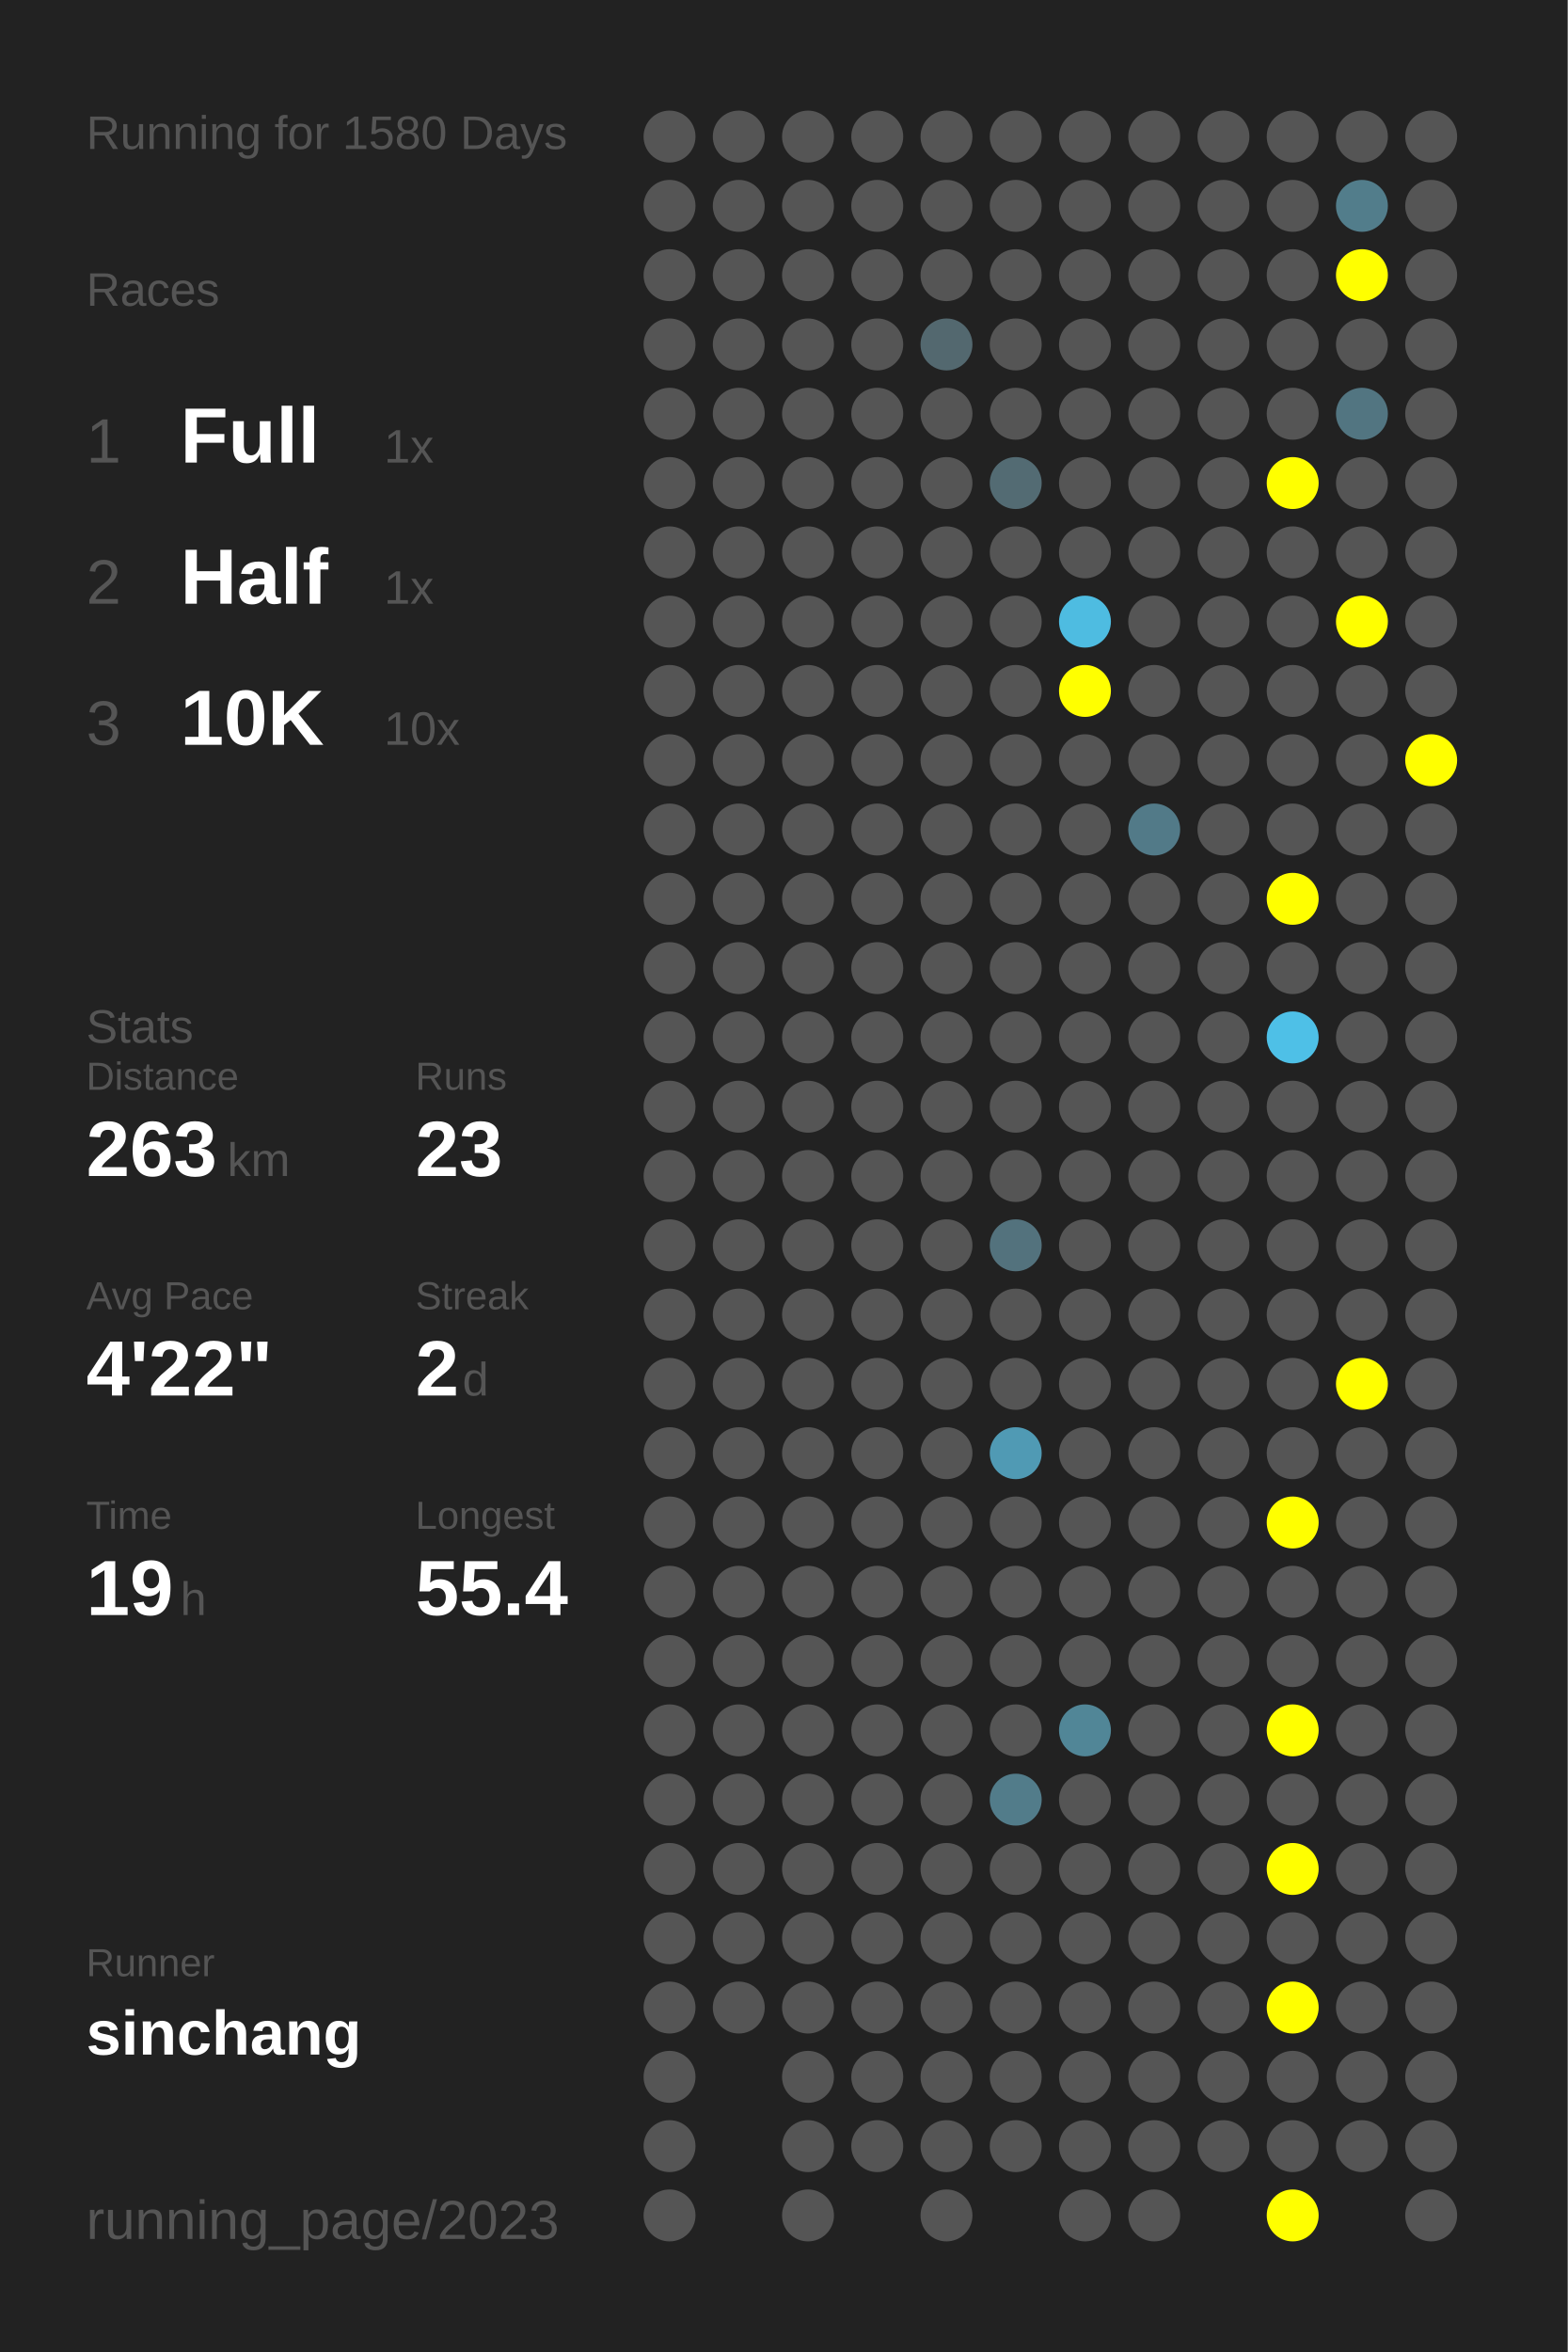
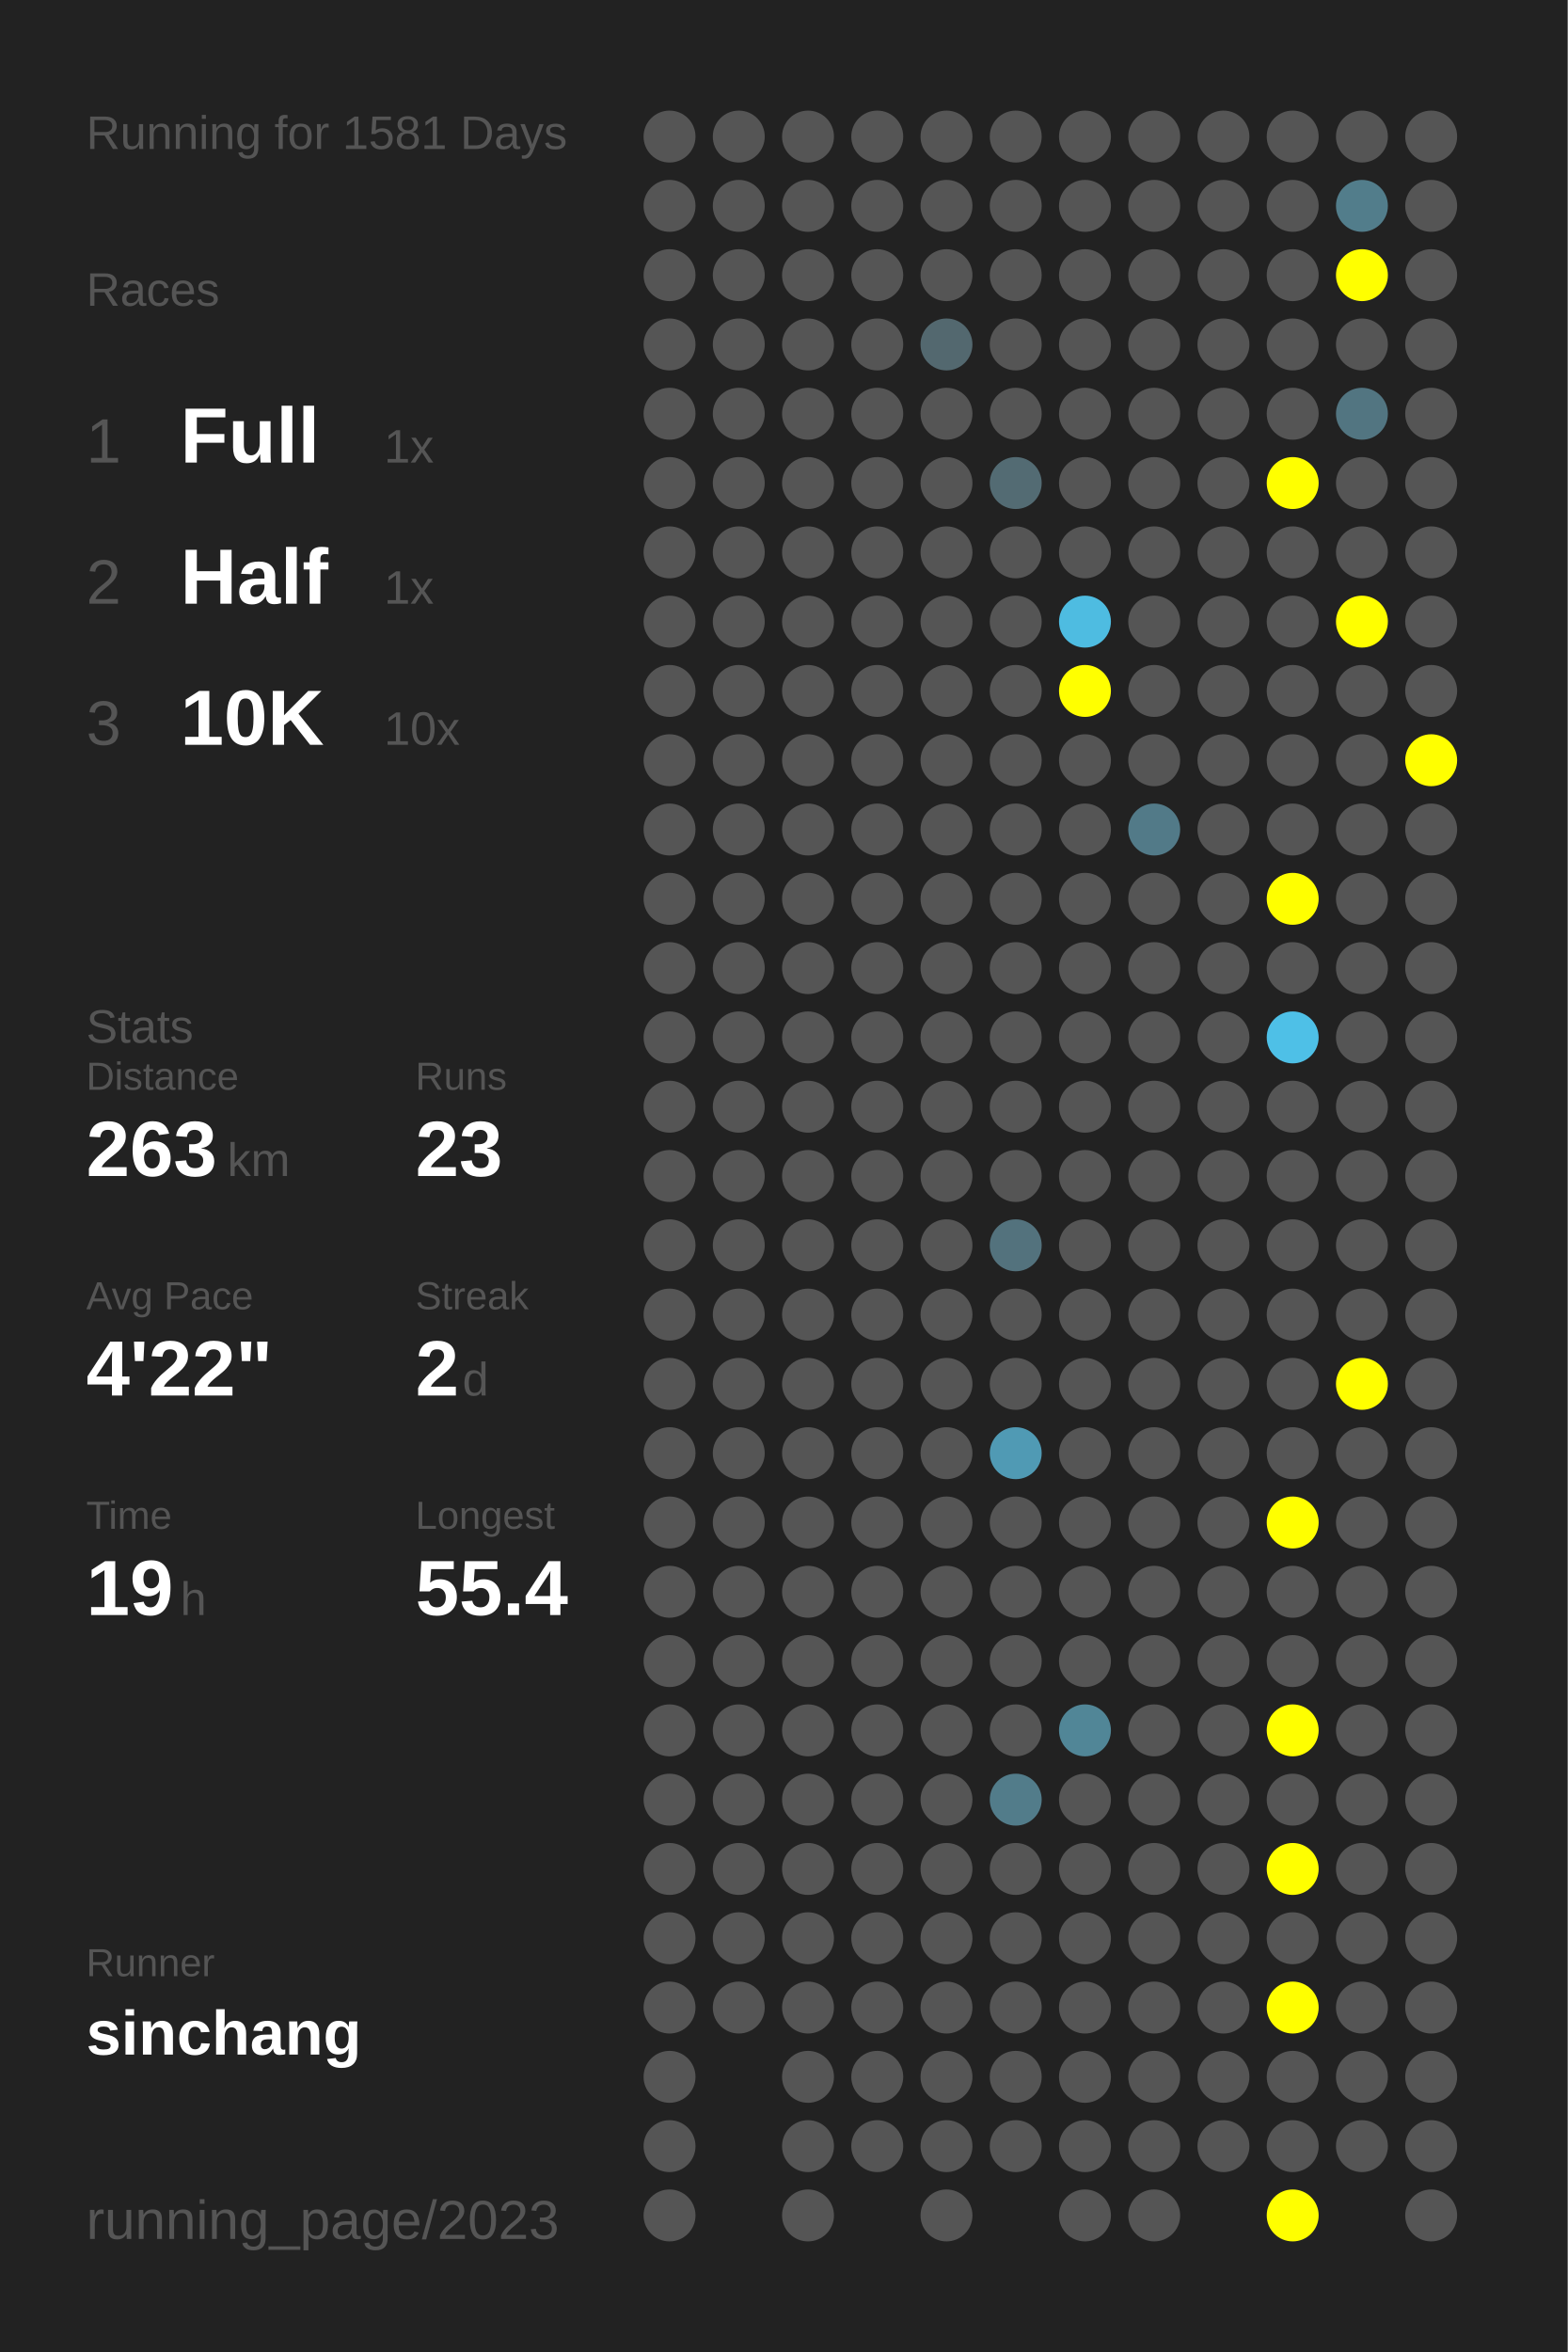
<svg xmlns="http://www.w3.org/2000/svg" baseProfile="full" height="300mm" version="1.1" viewBox="0,0,200,300" width="200mm">
  <defs />
  <rect fill="#222222" height="300" width="200" x="0" y="0" />
-   <text fill="#555555" style="font-size:6px; font-family:Arial;" x="11" y="19">Running for 1580 Days</text>
+   <text fill="#555555" style="font-size:6px; font-family:Arial;" x="11" y="19">Running for 1581 Days</text>
  <text fill="#555555" style="font-size:6px; font-family:Arial;" x="11" y="39">Races</text>
  <text fill="#555555" style="font-size:8px; font-family:Arial;" x="11" y="59">1</text>
  <text fill="#FFFFFF" style="font-size:10px; font-family:Arial; font-weight:bold;" x="23" y="59">Full</text>
  <text fill="#555555" style="font-size:6px; font-family:Arial;" x="49" y="59">1x</text>
  <text fill="#555555" style="font-size:8px; font-family:Arial;" x="11" y="77">2</text>
  <text fill="#FFFFFF" style="font-size:10px; font-family:Arial; font-weight:bold;" x="23" y="77">Half</text>
  <text fill="#555555" style="font-size:6px; font-family:Arial;" x="49" y="77">1x</text>
  <text fill="#555555" style="font-size:8px; font-family:Arial;" x="11" y="95">3</text>
  <text fill="#FFFFFF" style="font-size:10px; font-family:Arial; font-weight:bold;" x="23" y="95">10K</text>
  <text fill="#555555" style="font-size:6px; font-family:Arial;" x="49" y="95">10x</text>
  <text fill="#555555" style="font-size:6px; font-family:Arial;" x="11" y="133">Stats</text>
  <text fill="#555555" style="font-size:5px; font-family:Arial;" x="11" y="139">Distance</text>
  <text fill="#FFFFFF" style="font-size:10px; font-family:Arial; font-weight:bold;" x="11" y="150">263</text>
  <text fill="#555555" style="font-size:6px; font-family:Arial;" x="29" y="150">km</text>
  <text fill="#555555" style="font-size:5px; font-family:Arial;" x="53" y="139">Runs</text>
  <text fill="#FFFFFF" style="font-size:10px; font-family:Arial; font-weight:bold;" x="53" y="150">23</text>
  <text fill="#555555" style="font-size:5px; font-family:Arial;" x="11" y="167">Avg Pace</text>
  <text fill="#FFFFFF" style="font-size:10px; font-family:Arial; font-weight:bold;" x="11" y="178">4'22"</text>
  <text fill="#555555" style="font-size:5px; font-family:Arial;" x="53" y="167">Streak</text>
  <text fill="#FFFFFF" style="font-size:10px; font-family:Arial; font-weight:bold;" x="53" y="178">2</text>
  <text fill="#555555" style="font-size:6px; font-family:Arial;" x="59" y="178">d</text>
  <text fill="#555555" style="font-size:5px; font-family:Arial;" x="11" y="195">Time</text>
  <text fill="#FFFFFF" style="font-size:10px; font-family:Arial; font-weight:bold;" x="11" y="206">19</text>
  <text fill="#555555" style="font-size:6px; font-family:Arial;" x="23" y="206">h</text>
  <text fill="#555555" style="font-size:5px; font-family:Arial;" x="53" y="195">Longest</text>
  <text fill="#FFFFFF" style="font-size:10px; font-family:Arial; font-weight:bold;" x="53" y="206">55.4</text>
  <text fill="#555555" style="font-size:5px; font-family:Arial;" x="11" y="252.065">Runner</text>
  <text fill="#FFFFFF" style="font-size:8px; font-family:Arial; font-weight:bold;" x="11" y="262.065">sinchang</text>
  <text fill="#555555" style="font-size:7px; font-family:Arial;" x="11" y="285.581">running_page/2023</text>
  <circle cx="85.417" cy="17.419" fill="#555555" r="3.312" />
  <circle cx="85.417" cy="26.258" fill="#555555" r="3.312" />
  <circle cx="85.417" cy="35.097" fill="#555555" r="3.312" />
  <circle cx="85.417" cy="43.935" fill="#555555" r="3.312" />
  <circle cx="85.417" cy="52.774" fill="#555555" r="3.312" />
  <circle cx="85.417" cy="61.613" fill="#555555" r="3.312" />
  <circle cx="85.417" cy="70.452" fill="#555555" r="3.312" />
  <circle cx="85.417" cy="79.29" fill="#555555" r="3.312" />
  <circle cx="85.417" cy="88.129" fill="#555555" r="3.312" />
  <circle cx="85.417" cy="96.968" fill="#555555" r="3.312" />
  <circle cx="85.417" cy="105.806" fill="#555555" r="3.312" />
  <circle cx="85.417" cy="114.645" fill="#555555" r="3.312" />
  <circle cx="85.417" cy="123.484" fill="#555555" r="3.312" />
  <circle cx="85.417" cy="132.323" fill="#555555" r="3.312" />
  <circle cx="85.417" cy="141.161" fill="#555555" r="3.312" />
  <circle cx="85.417" cy="150" fill="#555555" r="3.312" />
  <circle cx="85.417" cy="158.839" fill="#555555" r="3.312" />
  <circle cx="85.417" cy="167.677" fill="#555555" r="3.312" />
  <circle cx="85.417" cy="176.516" fill="#555555" r="3.312" />
  <circle cx="85.417" cy="185.355" fill="#555555" r="3.312" />
  <circle cx="85.417" cy="194.194" fill="#555555" r="3.312" />
  <circle cx="85.417" cy="203.032" fill="#555555" r="3.312" />
  <circle cx="85.417" cy="211.871" fill="#555555" r="3.312" />
  <circle cx="85.417" cy="220.71" fill="#555555" r="3.312" />
  <circle cx="85.417" cy="229.548" fill="#555555" r="3.312" />
  <circle cx="85.417" cy="238.387" fill="#555555" r="3.312" />
  <circle cx="85.417" cy="247.226" fill="#555555" r="3.312" />
  <circle cx="85.417" cy="256.065" fill="#555555" r="3.312" />
  <circle cx="85.417" cy="264.903" fill="#555555" r="3.312" />
  <circle cx="85.417" cy="273.742" fill="#555555" r="3.312" />
  <circle cx="85.417" cy="282.581" fill="#555555" r="3.312" />
  <circle cx="94.25" cy="17.419" fill="#555555" r="3.312" />
  <circle cx="94.25" cy="26.258" fill="#555555" r="3.312" />
  <circle cx="94.25" cy="35.097" fill="#555555" r="3.312" />
  <circle cx="94.25" cy="43.935" fill="#555555" r="3.312" />
  <circle cx="94.25" cy="52.774" fill="#555555" r="3.312" />
  <circle cx="94.25" cy="61.613" fill="#555555" r="3.312" />
  <circle cx="94.25" cy="70.452" fill="#555555" r="3.312" />
  <circle cx="94.25" cy="79.29" fill="#555555" r="3.312" />
  <circle cx="94.25" cy="88.129" fill="#555555" r="3.312" />
  <circle cx="94.25" cy="96.968" fill="#555555" r="3.312" />
  <circle cx="94.25" cy="105.806" fill="#555555" r="3.312" />
  <circle cx="94.25" cy="114.645" fill="#555555" r="3.312" />
  <circle cx="94.25" cy="123.484" fill="#555555" r="3.312" />
  <circle cx="94.25" cy="132.323" fill="#555555" r="3.312" />
  <circle cx="94.25" cy="141.161" fill="#555555" r="3.312" />
  <circle cx="94.25" cy="150" fill="#555555" r="3.312" />
  <circle cx="94.25" cy="158.839" fill="#555555" r="3.312" />
  <circle cx="94.25" cy="167.677" fill="#555555" r="3.312" />
  <circle cx="94.25" cy="176.516" fill="#555555" r="3.312" />
  <circle cx="94.25" cy="185.355" fill="#555555" r="3.312" />
  <circle cx="94.25" cy="194.194" fill="#555555" r="3.312" />
  <circle cx="94.25" cy="203.032" fill="#555555" r="3.312" />
  <circle cx="94.25" cy="211.871" fill="#555555" r="3.312" />
  <circle cx="94.25" cy="220.71" fill="#555555" r="3.312" />
  <circle cx="94.25" cy="229.548" fill="#555555" r="3.312" />
  <circle cx="94.25" cy="238.387" fill="#555555" r="3.312" />
  <circle cx="94.25" cy="247.226" fill="#555555" r="3.312" />
  <circle cx="94.25" cy="256.065" fill="#555555" r="3.312" />
  <circle cx="103.083" cy="17.419" fill="#555555" r="3.312" />
  <circle cx="103.083" cy="26.258" fill="#555555" r="3.312" />
  <circle cx="103.083" cy="35.097" fill="#555555" r="3.312" />
  <circle cx="103.083" cy="43.935" fill="#555555" r="3.312" />
  <circle cx="103.083" cy="52.774" fill="#555555" r="3.312" />
  <circle cx="103.083" cy="61.613" fill="#555555" r="3.312" />
  <circle cx="103.083" cy="70.452" fill="#555555" r="3.312" />
  <circle cx="103.083" cy="79.29" fill="#555555" r="3.312" />
  <circle cx="103.083" cy="88.129" fill="#555555" r="3.312" />
  <circle cx="103.083" cy="96.968" fill="#555555" r="3.312" />
  <circle cx="103.083" cy="105.806" fill="#555555" r="3.312" />
  <circle cx="103.083" cy="114.645" fill="#555555" r="3.312" />
  <circle cx="103.083" cy="123.484" fill="#555555" r="3.312" />
  <circle cx="103.083" cy="132.323" fill="#555555" r="3.312" />
  <circle cx="103.083" cy="141.161" fill="#555555" r="3.312" />
  <circle cx="103.083" cy="150" fill="#555555" r="3.312" />
  <circle cx="103.083" cy="158.839" fill="#555555" r="3.312" />
  <circle cx="103.083" cy="167.677" fill="#555555" r="3.312" />
  <circle cx="103.083" cy="176.516" fill="#555555" r="3.312" />
  <circle cx="103.083" cy="185.355" fill="#555555" r="3.312" />
  <circle cx="103.083" cy="194.194" fill="#555555" r="3.312" />
  <circle cx="103.083" cy="203.032" fill="#555555" r="3.312" />
  <circle cx="103.083" cy="211.871" fill="#555555" r="3.312" />
  <circle cx="103.083" cy="220.71" fill="#555555" r="3.312" />
  <circle cx="103.083" cy="229.548" fill="#555555" r="3.312" />
  <circle cx="103.083" cy="238.387" fill="#555555" r="3.312" />
  <circle cx="103.083" cy="247.226" fill="#555555" r="3.312" />
  <circle cx="103.083" cy="256.065" fill="#555555" r="3.312" />
  <circle cx="103.083" cy="264.903" fill="#555555" r="3.312" />
  <circle cx="103.083" cy="273.742" fill="#555555" r="3.312" />
  <circle cx="103.083" cy="282.581" fill="#555555" r="3.312" />
  <circle cx="111.917" cy="17.419" fill="#555555" r="3.312" />
  <circle cx="111.917" cy="26.258" fill="#555555" r="3.312" />
  <circle cx="111.917" cy="35.097" fill="#555555" r="3.312" />
  <circle cx="111.917" cy="43.935" fill="#555555" r="3.312" />
  <circle cx="111.917" cy="52.774" fill="#555555" r="3.312" />
  <circle cx="111.917" cy="61.613" fill="#555555" r="3.312" />
  <circle cx="111.917" cy="70.452" fill="#555555" r="3.312" />
  <circle cx="111.917" cy="79.29" fill="#555555" r="3.312" />
  <circle cx="111.917" cy="88.129" fill="#555555" r="3.312" />
  <circle cx="111.917" cy="96.968" fill="#555555" r="3.312" />
  <circle cx="111.917" cy="105.806" fill="#555555" r="3.312" />
  <circle cx="111.917" cy="114.645" fill="#555555" r="3.312" />
  <circle cx="111.917" cy="123.484" fill="#555555" r="3.312" />
  <circle cx="111.917" cy="132.323" fill="#555555" r="3.312" />
  <circle cx="111.917" cy="141.161" fill="#555555" r="3.312" />
  <circle cx="111.917" cy="150" fill="#555555" r="3.312" />
  <circle cx="111.917" cy="158.839" fill="#555555" r="3.312" />
  <circle cx="111.917" cy="167.677" fill="#555555" r="3.312" />
  <circle cx="111.917" cy="176.516" fill="#555555" r="3.312" />
  <circle cx="111.917" cy="185.355" fill="#555555" r="3.312" />
  <circle cx="111.917" cy="194.194" fill="#555555" r="3.312" />
  <circle cx="111.917" cy="203.032" fill="#555555" r="3.312" />
  <circle cx="111.917" cy="211.871" fill="#555555" r="3.312" />
  <circle cx="111.917" cy="220.71" fill="#555555" r="3.312" />
  <circle cx="111.917" cy="229.548" fill="#555555" r="3.312" />
  <circle cx="111.917" cy="238.387" fill="#555555" r="3.312" />
  <circle cx="111.917" cy="247.226" fill="#555555" r="3.312" />
  <circle cx="111.917" cy="256.065" fill="#555555" r="3.312" />
  <circle cx="111.917" cy="264.903" fill="#555555" r="3.312" />
  <circle cx="111.917" cy="273.742" fill="#555555" r="3.312" />
  <circle cx="120.75" cy="17.419" fill="#555555" r="3.312" />
  <circle cx="120.75" cy="26.258" fill="#555555" r="3.312" />
  <circle cx="120.75" cy="35.097" fill="#555555" r="3.312" />
  <circle cx="120.75" cy="43.935" fill="#53686f" r="3.312" />
  <circle cx="120.75" cy="52.774" fill="#555555" r="3.312" />
  <circle cx="120.75" cy="61.613" fill="#555555" r="3.312" />
  <circle cx="120.75" cy="70.452" fill="#555555" r="3.312" />
  <circle cx="120.75" cy="79.29" fill="#555555" r="3.312" />
  <circle cx="120.75" cy="88.129" fill="#555555" r="3.312" />
  <circle cx="120.75" cy="96.968" fill="#555555" r="3.312" />
  <circle cx="120.75" cy="105.806" fill="#555555" r="3.312" />
  <circle cx="120.75" cy="114.645" fill="#555555" r="3.312" />
  <circle cx="120.75" cy="123.484" fill="#555555" r="3.312" />
  <circle cx="120.75" cy="132.323" fill="#555555" r="3.312" />
  <circle cx="120.75" cy="141.161" fill="#555555" r="3.312" />
  <circle cx="120.75" cy="150" fill="#555555" r="3.312" />
  <circle cx="120.75" cy="158.839" fill="#555555" r="3.312" />
  <circle cx="120.75" cy="167.677" fill="#555555" r="3.312" />
  <circle cx="120.75" cy="176.516" fill="#555555" r="3.312" />
  <circle cx="120.75" cy="185.355" fill="#555555" r="3.312" />
  <circle cx="120.75" cy="194.194" fill="#555555" r="3.312" />
  <circle cx="120.75" cy="203.032" fill="#555555" r="3.312" />
  <circle cx="120.75" cy="211.871" fill="#555555" r="3.312" />
  <circle cx="120.75" cy="220.71" fill="#555555" r="3.312" />
  <circle cx="120.75" cy="229.548" fill="#555555" r="3.312" />
  <circle cx="120.75" cy="238.387" fill="#555555" r="3.312" />
  <circle cx="120.75" cy="247.226" fill="#555555" r="3.312" />
  <circle cx="120.75" cy="256.065" fill="#555555" r="3.312" />
  <circle cx="120.75" cy="264.903" fill="#555555" r="3.312" />
  <circle cx="120.75" cy="273.742" fill="#555555" r="3.312" />
  <circle cx="120.75" cy="282.581" fill="#555555" r="3.312" />
  <circle cx="129.583" cy="17.419" fill="#555555" r="3.312" />
  <circle cx="129.583" cy="26.258" fill="#555555" r="3.312" />
  <circle cx="129.583" cy="35.097" fill="#555555" r="3.312" />
  <circle cx="129.583" cy="43.935" fill="#555555" r="3.312" />
  <circle cx="129.583" cy="52.774" fill="#555555" r="3.312" />
  <circle cx="129.583" cy="61.613" fill="#536b73" r="3.312" />
  <circle cx="129.583" cy="70.452" fill="#555555" r="3.312" />
  <circle cx="129.583" cy="79.29" fill="#555555" r="3.312" />
  <circle cx="129.583" cy="88.129" fill="#555555" r="3.312" />
  <circle cx="129.583" cy="96.968" fill="#555555" r="3.312" />
  <circle cx="129.583" cy="105.806" fill="#555555" r="3.312" />
  <circle cx="129.583" cy="114.645" fill="#555555" r="3.312" />
  <circle cx="129.583" cy="123.484" fill="#555555" r="3.312" />
  <circle cx="129.583" cy="132.323" fill="#555555" r="3.312" />
  <circle cx="129.583" cy="141.161" fill="#555555" r="3.312" />
  <circle cx="129.583" cy="150" fill="#555555" r="3.312" />
  <circle cx="129.583" cy="158.839" fill="#53727d" r="3.312" />
  <circle cx="129.583" cy="167.677" fill="#555555" r="3.312" />
  <circle cx="129.583" cy="176.516" fill="#555555" r="3.312" />
  <circle cx="129.583" cy="185.355" fill="#509ab4" r="3.312" />
  <circle cx="129.583" cy="194.194" fill="#555555" r="3.312" />
  <circle cx="129.583" cy="203.032" fill="#555555" r="3.312" />
  <circle cx="129.583" cy="211.871" fill="#555555" r="3.312" />
  <circle cx="129.583" cy="220.71" fill="#555555" r="3.312" />
  <circle cx="129.583" cy="229.548" fill="#527c8a" r="3.312" />
  <circle cx="129.583" cy="238.387" fill="#555555" r="3.312" />
  <circle cx="129.583" cy="247.226" fill="#555555" r="3.312" />
  <circle cx="129.583" cy="256.065" fill="#555555" r="3.312" />
  <circle cx="129.583" cy="264.903" fill="#555555" r="3.312" />
  <circle cx="129.583" cy="273.742" fill="#555555" r="3.312" />
  <circle cx="138.417" cy="17.419" fill="#555555" r="3.312" />
  <circle cx="138.417" cy="26.258" fill="#555555" r="3.312" />
  <circle cx="138.417" cy="35.097" fill="#555555" r="3.312" />
  <circle cx="138.417" cy="43.935" fill="#555555" r="3.312" />
  <circle cx="138.417" cy="52.774" fill="#555555" r="3.312" />
  <circle cx="138.417" cy="61.613" fill="#555555" r="3.312" />
  <circle cx="138.417" cy="70.452" fill="#555555" r="3.312" />
  <circle cx="138.417" cy="79.29" fill="#4ebce1" r="3.312" />
  <circle cx="138.417" cy="88.129" fill="#FFFF00" r="3.312" />
  <circle cx="138.417" cy="96.968" fill="#555555" r="3.312" />
  <circle cx="138.417" cy="105.806" fill="#555555" r="3.312" />
  <circle cx="138.417" cy="114.645" fill="#555555" r="3.312" />
  <circle cx="138.417" cy="123.484" fill="#555555" r="3.312" />
  <circle cx="138.417" cy="132.323" fill="#555555" r="3.312" />
  <circle cx="138.417" cy="141.161" fill="#555555" r="3.312" />
  <circle cx="138.417" cy="150" fill="#555555" r="3.312" />
  <circle cx="138.417" cy="158.839" fill="#555555" r="3.312" />
  <circle cx="138.417" cy="167.677" fill="#555555" r="3.312" />
  <circle cx="138.417" cy="176.516" fill="#555555" r="3.312" />
  <circle cx="138.417" cy="185.355" fill="#555555" r="3.312" />
  <circle cx="138.417" cy="194.194" fill="#555555" r="3.312" />
  <circle cx="138.417" cy="203.032" fill="#555555" r="3.312" />
  <circle cx="138.417" cy="211.871" fill="#555555" r="3.312" />
  <circle cx="138.417" cy="220.71" fill="#518697" r="3.312" />
  <circle cx="138.417" cy="229.548" fill="#555555" r="3.312" />
  <circle cx="138.417" cy="238.387" fill="#555555" r="3.312" />
  <circle cx="138.417" cy="247.226" fill="#555555" r="3.312" />
  <circle cx="138.417" cy="256.065" fill="#555555" r="3.312" />
  <circle cx="138.417" cy="264.903" fill="#555555" r="3.312" />
  <circle cx="138.417" cy="273.742" fill="#555555" r="3.312" />
  <circle cx="138.417" cy="282.581" fill="#555555" r="3.312" />
  <circle cx="147.25" cy="17.419" fill="#555555" r="3.312" />
  <circle cx="147.25" cy="26.258" fill="#555555" r="3.312" />
  <circle cx="147.25" cy="35.097" fill="#555555" r="3.312" />
  <circle cx="147.25" cy="43.935" fill="#555555" r="3.312" />
  <circle cx="147.25" cy="52.774" fill="#555555" r="3.312" />
  <circle cx="147.25" cy="61.613" fill="#555555" r="3.312" />
  <circle cx="147.25" cy="70.452" fill="#555555" r="3.312" />
  <circle cx="147.25" cy="79.29" fill="#555555" r="3.312" />
  <circle cx="147.25" cy="88.129" fill="#555555" r="3.312" />
  <circle cx="147.25" cy="96.968" fill="#555555" r="3.312" />
  <circle cx="147.25" cy="105.806" fill="#527a88" r="3.312" />
  <circle cx="147.25" cy="114.645" fill="#555555" r="3.312" />
  <circle cx="147.25" cy="123.484" fill="#555555" r="3.312" />
  <circle cx="147.25" cy="132.323" fill="#555555" r="3.312" />
  <circle cx="147.25" cy="141.161" fill="#555555" r="3.312" />
  <circle cx="147.25" cy="150" fill="#555555" r="3.312" />
  <circle cx="147.25" cy="158.839" fill="#555555" r="3.312" />
  <circle cx="147.25" cy="167.677" fill="#555555" r="3.312" />
  <circle cx="147.25" cy="176.516" fill="#555555" r="3.312" />
  <circle cx="147.25" cy="185.355" fill="#555555" r="3.312" />
  <circle cx="147.25" cy="194.194" fill="#555555" r="3.312" />
  <circle cx="147.25" cy="203.032" fill="#555555" r="3.312" />
  <circle cx="147.25" cy="211.871" fill="#555555" r="3.312" />
  <circle cx="147.25" cy="220.71" fill="#555555" r="3.312" />
  <circle cx="147.25" cy="229.548" fill="#555555" r="3.312" />
  <circle cx="147.25" cy="238.387" fill="#555555" r="3.312" />
  <circle cx="147.25" cy="247.226" fill="#555555" r="3.312" />
  <circle cx="147.25" cy="256.065" fill="#555555" r="3.312" />
  <circle cx="147.25" cy="264.903" fill="#555555" r="3.312" />
  <circle cx="147.25" cy="273.742" fill="#555555" r="3.312" />
  <circle cx="147.25" cy="282.581" fill="#555555" r="3.312" />
  <circle cx="156.083" cy="17.419" fill="#555555" r="3.312" />
  <circle cx="156.083" cy="26.258" fill="#555555" r="3.312" />
  <circle cx="156.083" cy="35.097" fill="#555555" r="3.312" />
  <circle cx="156.083" cy="43.935" fill="#555555" r="3.312" />
  <circle cx="156.083" cy="52.774" fill="#555555" r="3.312" />
  <circle cx="156.083" cy="61.613" fill="#555555" r="3.312" />
  <circle cx="156.083" cy="70.452" fill="#555555" r="3.312" />
  <circle cx="156.083" cy="79.29" fill="#555555" r="3.312" />
  <circle cx="156.083" cy="88.129" fill="#555555" r="3.312" />
  <circle cx="156.083" cy="96.968" fill="#555555" r="3.312" />
  <circle cx="156.083" cy="105.806" fill="#555555" r="3.312" />
  <circle cx="156.083" cy="114.645" fill="#555555" r="3.312" />
  <circle cx="156.083" cy="123.484" fill="#555555" r="3.312" />
  <circle cx="156.083" cy="132.323" fill="#555555" r="3.312" />
  <circle cx="156.083" cy="141.161" fill="#555555" r="3.312" />
  <circle cx="156.083" cy="150" fill="#555555" r="3.312" />
  <circle cx="156.083" cy="158.839" fill="#555555" r="3.312" />
  <circle cx="156.083" cy="167.677" fill="#555555" r="3.312" />
  <circle cx="156.083" cy="176.516" fill="#555555" r="3.312" />
  <circle cx="156.083" cy="185.355" fill="#555555" r="3.312" />
  <circle cx="156.083" cy="194.194" fill="#555555" r="3.312" />
  <circle cx="156.083" cy="203.032" fill="#555555" r="3.312" />
  <circle cx="156.083" cy="211.871" fill="#555555" r="3.312" />
  <circle cx="156.083" cy="220.71" fill="#555555" r="3.312" />
  <circle cx="156.083" cy="229.548" fill="#555555" r="3.312" />
  <circle cx="156.083" cy="238.387" fill="#555555" r="3.312" />
  <circle cx="156.083" cy="247.226" fill="#555555" r="3.312" />
  <circle cx="156.083" cy="256.065" fill="#555555" r="3.312" />
  <circle cx="156.083" cy="264.903" fill="#555555" r="3.312" />
  <circle cx="156.083" cy="273.742" fill="#555555" r="3.312" />
  <circle cx="164.917" cy="17.419" fill="#555555" r="3.312" />
  <circle cx="164.917" cy="26.258" fill="#555555" r="3.312" />
  <circle cx="164.917" cy="35.097" fill="#555555" r="3.312" />
  <circle cx="164.917" cy="43.935" fill="#555555" r="3.312" />
  <circle cx="164.917" cy="52.774" fill="#555555" r="3.312" />
  <circle cx="164.917" cy="61.613" fill="#FFFF00" r="3.312" />
  <circle cx="164.917" cy="70.452" fill="#555555" r="3.312" />
  <circle cx="164.917" cy="79.29" fill="#555555" r="3.312" />
  <circle cx="164.917" cy="88.129" fill="#555555" r="3.312" />
  <circle cx="164.917" cy="96.968" fill="#555555" r="3.312" />
  <circle cx="164.917" cy="105.806" fill="#555555" r="3.312" />
  <circle cx="164.917" cy="114.645" fill="#FFFF00" r="3.312" />
  <circle cx="164.917" cy="123.484" fill="#555555" r="3.312" />
  <circle cx="164.917" cy="132.323" fill="#4ec0e7" r="3.312" />
  <circle cx="164.917" cy="141.161" fill="#555555" r="3.312" />
  <circle cx="164.917" cy="150" fill="#555555" r="3.312" />
  <circle cx="164.917" cy="158.839" fill="#555555" r="3.312" />
  <circle cx="164.917" cy="167.677" fill="#555555" r="3.312" />
  <circle cx="164.917" cy="176.516" fill="#555555" r="3.312" />
  <circle cx="164.917" cy="185.355" fill="#555555" r="3.312" />
  <circle cx="164.917" cy="194.194" fill="#FFFF00" r="3.312" />
  <circle cx="164.917" cy="203.032" fill="#555555" r="3.312" />
  <circle cx="164.917" cy="211.871" fill="#555555" r="3.312" />
  <circle cx="164.917" cy="220.71" fill="#FFFF00" r="3.312" />
  <circle cx="164.917" cy="229.548" fill="#555555" r="3.312" />
  <circle cx="164.917" cy="238.387" fill="#FFFF00" r="3.312" />
  <circle cx="164.917" cy="247.226" fill="#555555" r="3.312" />
  <circle cx="164.917" cy="256.065" fill="#FFFF00" r="3.312" />
  <circle cx="164.917" cy="264.903" fill="#555555" r="3.312" />
  <circle cx="164.917" cy="273.742" fill="#555555" r="3.312" />
  <circle cx="164.917" cy="282.581" fill="#FFFF00" r="3.312" />
  <circle cx="173.75" cy="17.419" fill="#555555" r="3.312" />
  <circle cx="173.75" cy="26.258" fill="#527d8b" r="3.312" />
  <circle cx="173.75" cy="35.097" fill="#FFFF00" r="3.312" />
  <circle cx="173.75" cy="43.935" fill="#555555" r="3.312" />
  <circle cx="173.75" cy="52.774" fill="#527581" r="3.312" />
  <circle cx="173.75" cy="61.613" fill="#555555" r="3.312" />
  <circle cx="173.75" cy="70.452" fill="#555555" r="3.312" />
  <circle cx="173.75" cy="79.29" fill="#FFFF00" r="3.312" />
  <circle cx="173.75" cy="88.129" fill="#555555" r="3.312" />
  <circle cx="173.75" cy="96.968" fill="#555555" r="3.312" />
  <circle cx="173.75" cy="105.806" fill="#555555" r="3.312" />
  <circle cx="173.75" cy="114.645" fill="#555555" r="3.312" />
  <circle cx="173.75" cy="123.484" fill="#555555" r="3.312" />
  <circle cx="173.75" cy="132.323" fill="#555555" r="3.312" />
  <circle cx="173.75" cy="141.161" fill="#555555" r="3.312" />
  <circle cx="173.75" cy="150" fill="#555555" r="3.312" />
  <circle cx="173.75" cy="158.839" fill="#555555" r="3.312" />
  <circle cx="173.75" cy="167.677" fill="#555555" r="3.312" />
  <circle cx="173.75" cy="176.516" fill="#FFFF00" r="3.312" />
  <circle cx="173.75" cy="185.355" fill="#555555" r="3.312" />
  <circle cx="173.75" cy="194.194" fill="#555555" r="3.312" />
  <circle cx="173.75" cy="203.032" fill="#555555" r="3.312" />
  <circle cx="173.75" cy="211.871" fill="#555555" r="3.312" />
  <circle cx="173.75" cy="220.71" fill="#555555" r="3.312" />
  <circle cx="173.75" cy="229.548" fill="#555555" r="3.312" />
  <circle cx="173.75" cy="238.387" fill="#555555" r="3.312" />
  <circle cx="173.75" cy="247.226" fill="#555555" r="3.312" />
  <circle cx="173.75" cy="256.065" fill="#555555" r="3.312" />
  <circle cx="173.75" cy="264.903" fill="#555555" r="3.312" />
  <circle cx="173.75" cy="273.742" fill="#555555" r="3.312" />
  <circle cx="182.583" cy="17.419" fill="#555555" r="3.312" />
  <circle cx="182.583" cy="26.258" fill="#555555" r="3.312" />
  <circle cx="182.583" cy="35.097" fill="#555555" r="3.312" />
  <circle cx="182.583" cy="43.935" fill="#555555" r="3.312" />
  <circle cx="182.583" cy="52.774" fill="#555555" r="3.312" />
  <circle cx="182.583" cy="61.613" fill="#555555" r="3.312" />
  <circle cx="182.583" cy="70.452" fill="#555555" r="3.312" />
  <circle cx="182.583" cy="79.29" fill="#555555" r="3.312" />
  <circle cx="182.583" cy="88.129" fill="#555555" r="3.312" />
  <circle cx="182.583" cy="96.968" fill="#FFFF00" r="3.312" />
  <circle cx="182.583" cy="105.806" fill="#555555" r="3.312" />
  <circle cx="182.583" cy="114.645" fill="#555555" r="3.312" />
  <circle cx="182.583" cy="123.484" fill="#555555" r="3.312" />
  <circle cx="182.583" cy="132.323" fill="#555555" r="3.312" />
  <circle cx="182.583" cy="141.161" fill="#555555" r="3.312" />
  <circle cx="182.583" cy="150" fill="#555555" r="3.312" />
  <circle cx="182.583" cy="158.839" fill="#555555" r="3.312" />
  <circle cx="182.583" cy="167.677" fill="#555555" r="3.312" />
  <circle cx="182.583" cy="176.516" fill="#555555" r="3.312" />
  <circle cx="182.583" cy="185.355" fill="#555555" r="3.312" />
  <circle cx="182.583" cy="194.194" fill="#555555" r="3.312" />
  <circle cx="182.583" cy="203.032" fill="#555555" r="3.312" />
  <circle cx="182.583" cy="211.871" fill="#555555" r="3.312" />
  <circle cx="182.583" cy="220.71" fill="#555555" r="3.312" />
  <circle cx="182.583" cy="229.548" fill="#555555" r="3.312" />
  <circle cx="182.583" cy="238.387" fill="#555555" r="3.312" />
  <circle cx="182.583" cy="247.226" fill="#555555" r="3.312" />
  <circle cx="182.583" cy="256.065" fill="#555555" r="3.312" />
  <circle cx="182.583" cy="264.903" fill="#555555" r="3.312" />
  <circle cx="182.583" cy="273.742" fill="#555555" r="3.312" />
  <circle cx="182.583" cy="282.581" fill="#555555" r="3.312" />
</svg>
